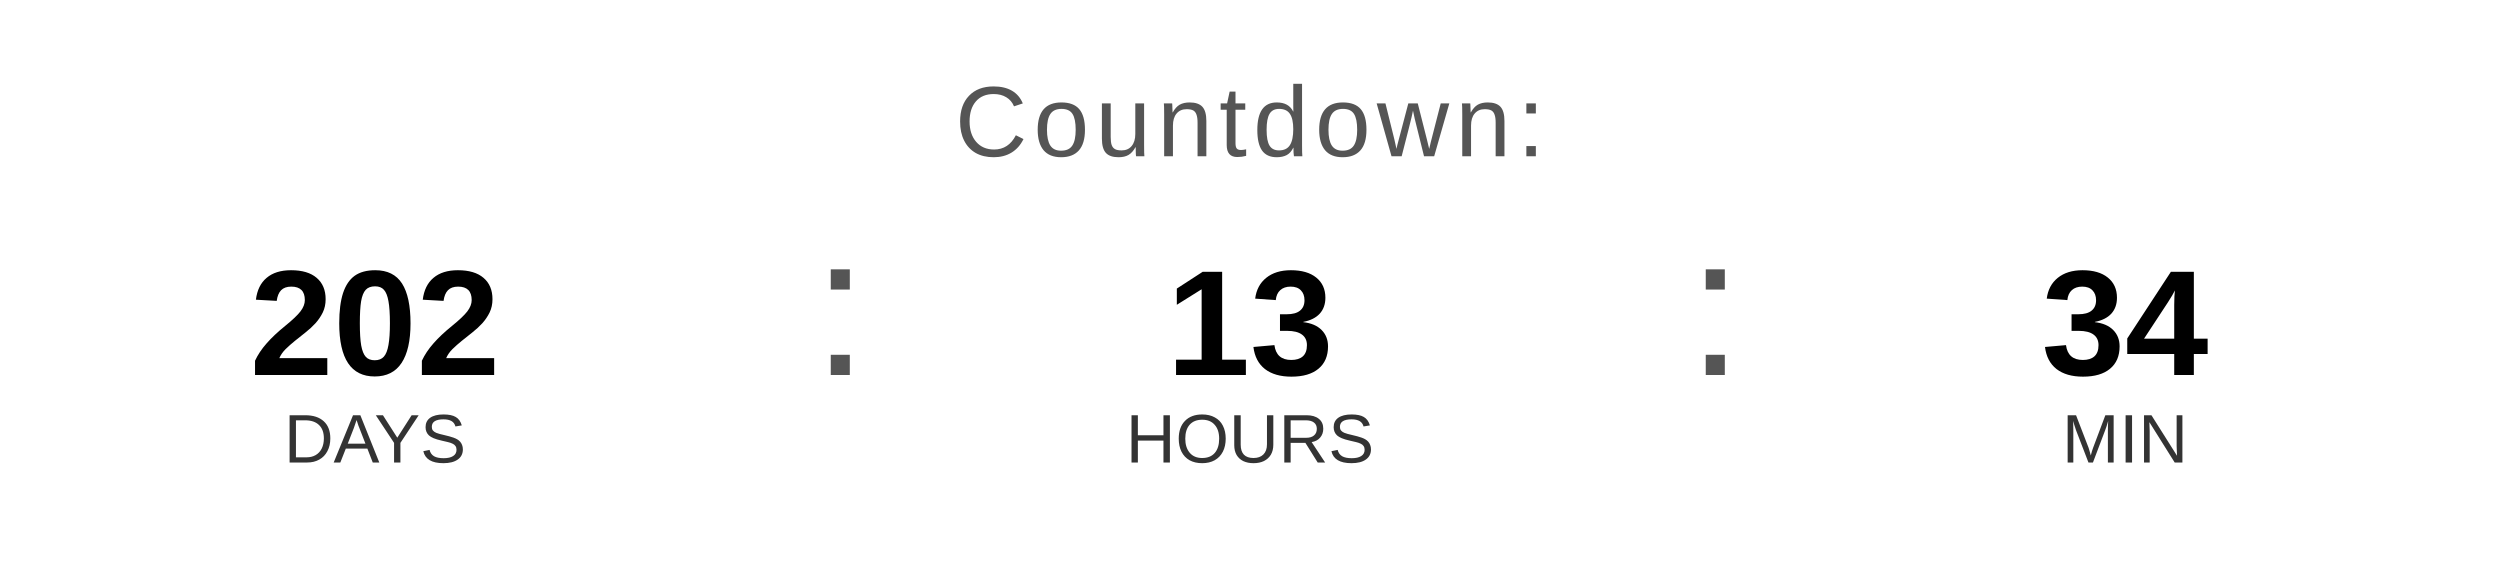
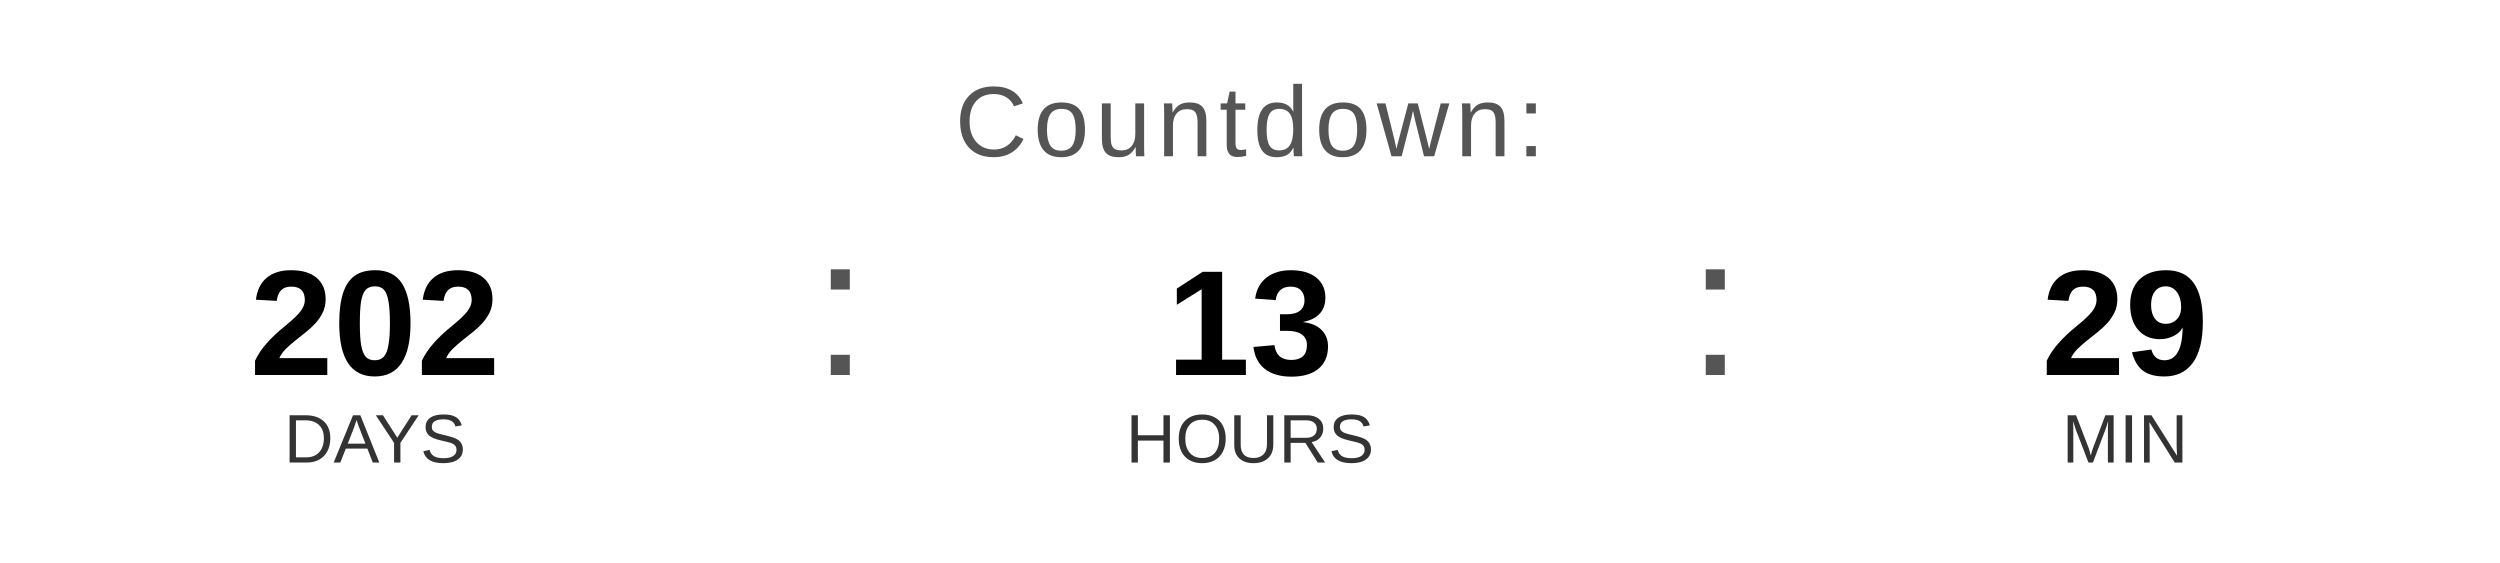
<svg xmlns="http://www.w3.org/2000/svg" width="400" height="90" viewBox="0 0 400 90">
  <text x="200" y="25" font-family="Arial, Helvetica, sans-serif" font-size="16" fill="#555555" text-anchor="middle" letter-spacing="1">
    Countdown:
  </text>
  <text x="60" y="60" font-family="Arial, Helvetica, sans-serif" font-size="24" font-weight="bold" fill="#000000" text-anchor="middle">202</text>
  <text x="60" y="74" font-family="Arial, Helvetica, sans-serif" font-size="11" fill="#333333" text-anchor="middle">DAYS</text>
  <text x="130" y="60" font-family="Arial, sans-serif" font-size="32" fill="#555555">:</text>
  <text x="200" y="60" font-family="Arial, Helvetica, sans-serif" font-size="24" font-weight="bold" fill="#000000" text-anchor="middle">13</text>
  <text x="200" y="74" font-family="Arial, Helvetica, sans-serif" font-size="11" fill="#333333" text-anchor="middle">HOURS</text>
  <text x="270" y="60" font-family="Arial, sans-serif" font-size="32" fill="#555555">:</text>
-   <text x="340" y="60" font-family="Arial, Helvetica, sans-serif" font-size="24" font-weight="bold" fill="#000000" text-anchor="middle">34</text>
+   <text x="340" y="60" font-family="Arial, Helvetica, sans-serif" font-size="24" font-weight="bold" fill="#000000" text-anchor="middle">29</text>
  <text x="340" y="74" font-family="Arial, Helvetica, sans-serif" font-size="11" fill="#333333" text-anchor="middle">MIN</text>
</svg>
